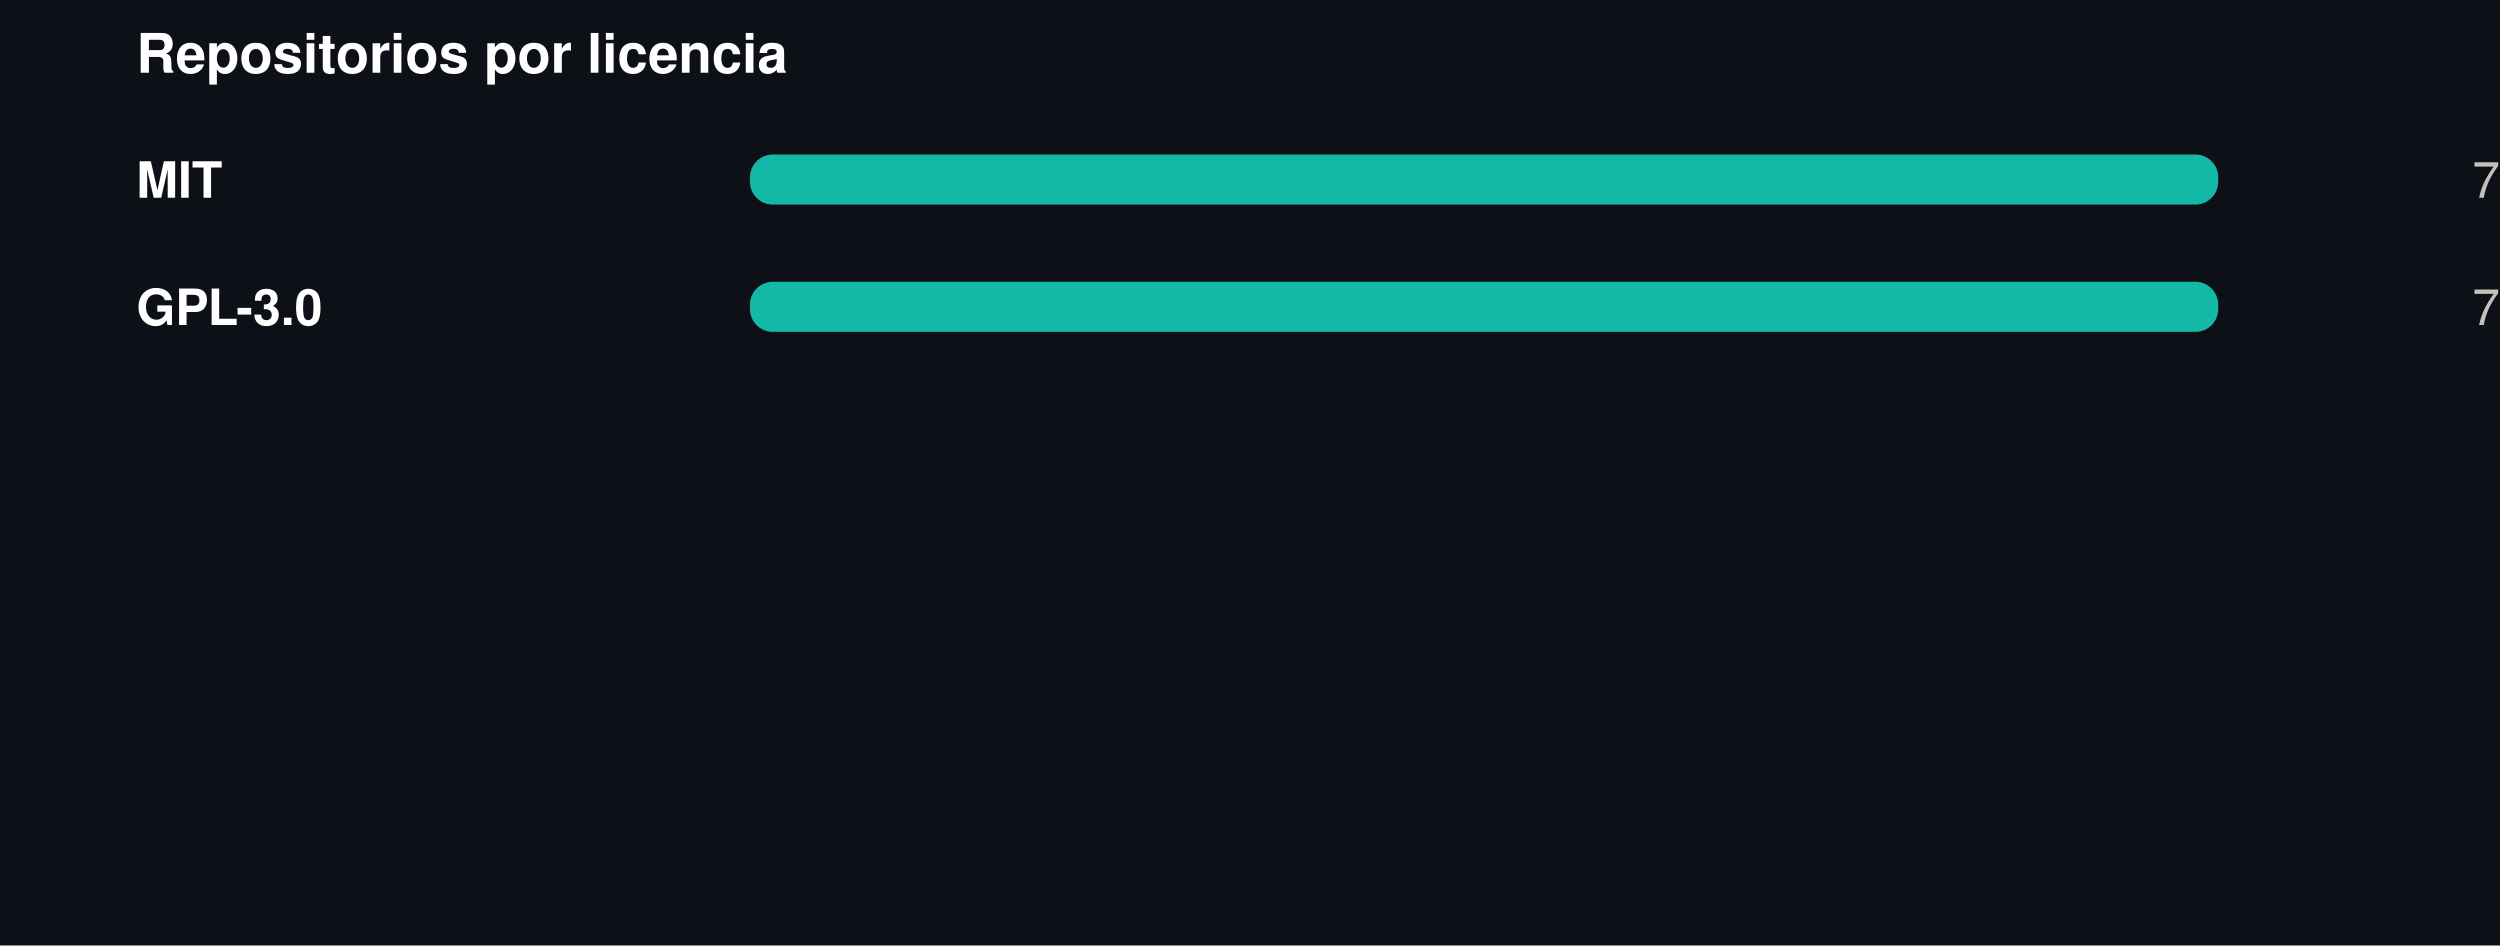
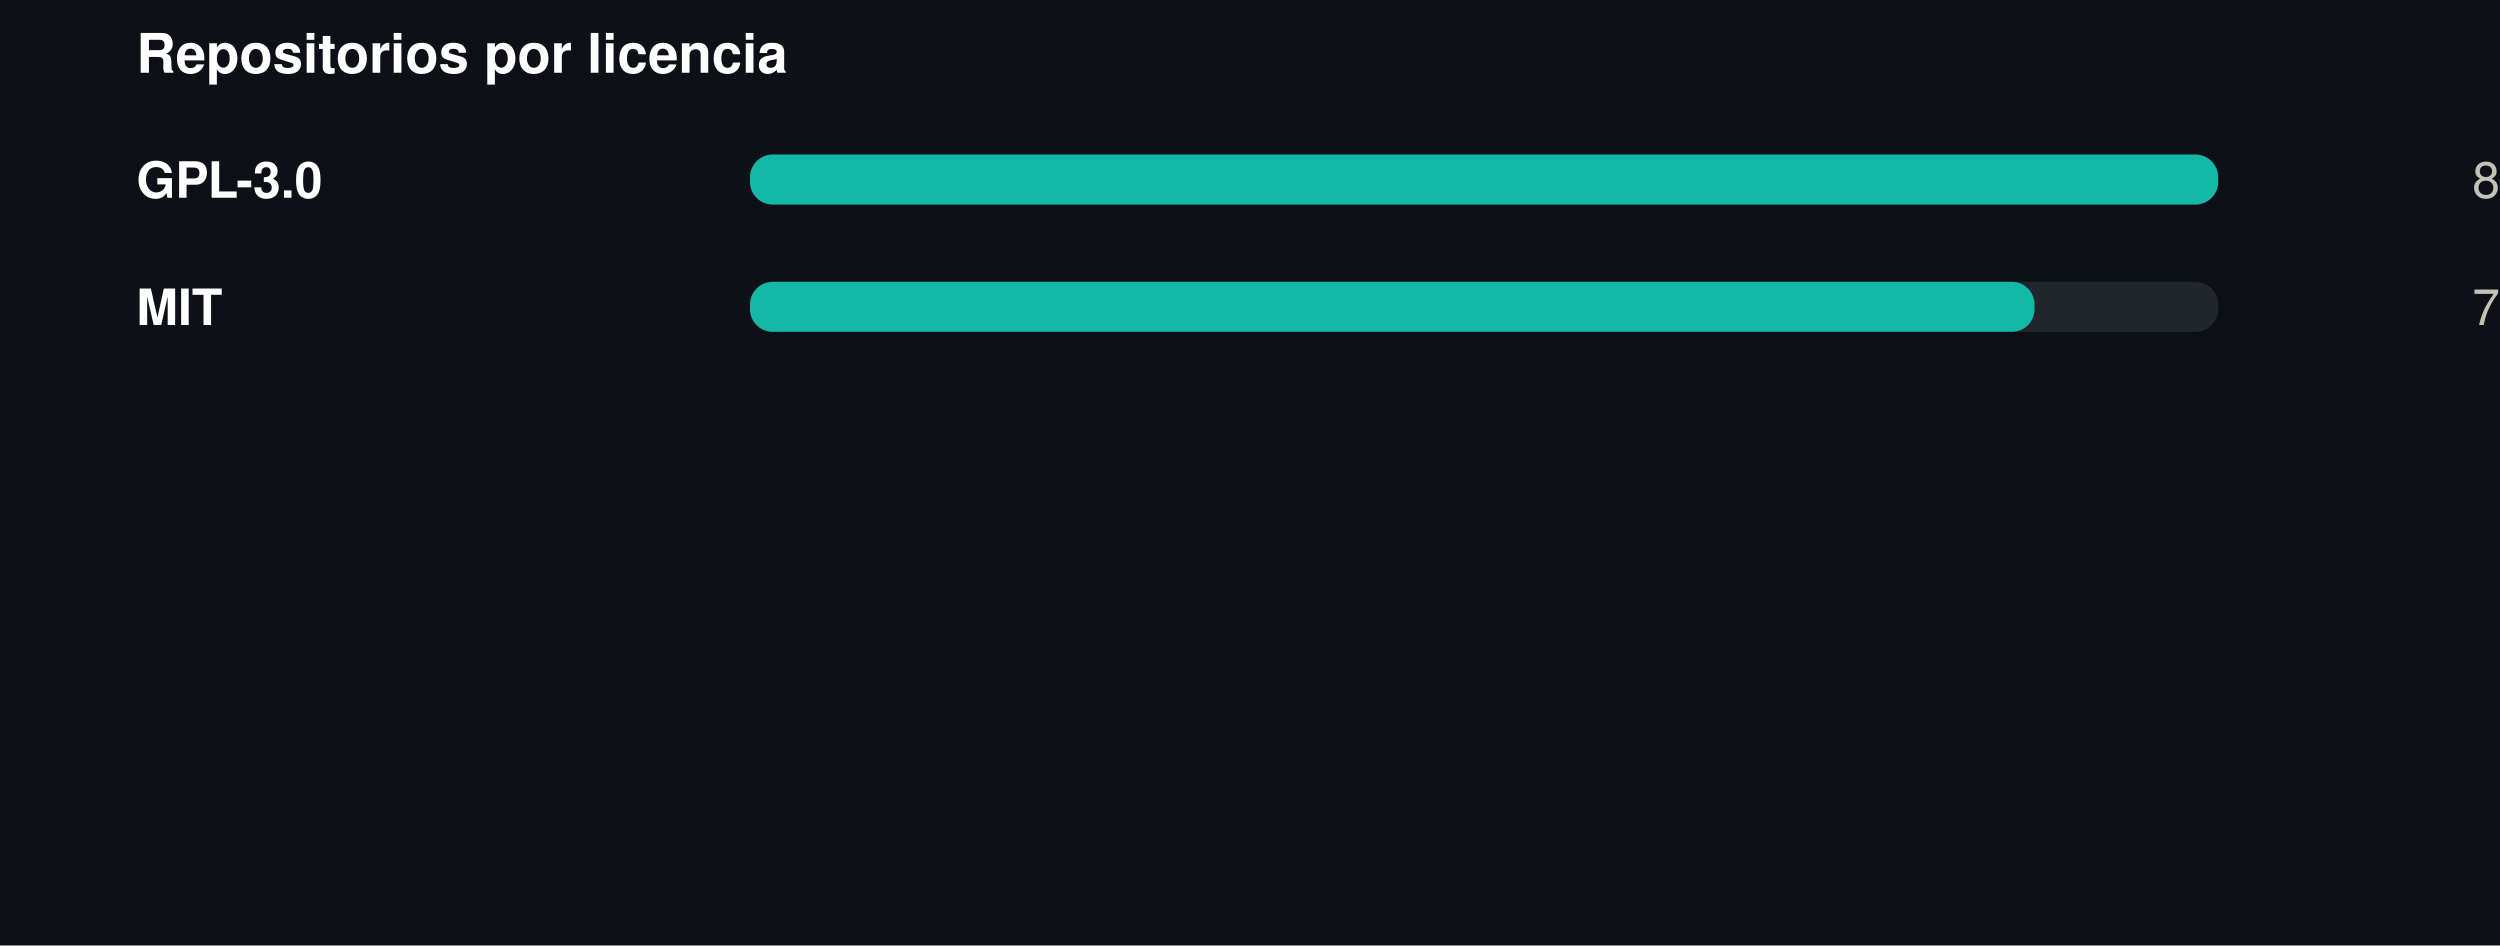
<svg xmlns="http://www.w3.org/2000/svg" width="550" height="208" viewBox="0 0 550 208" role="img">
  <rect width="550" height="208" fill="#0d1117" />
  <style>
@keyframes grow{from{transform:scaleX(0)}}
@keyframes rise{from{opacity:0;transform:translateY(9px)}}
@keyframes fade{from{opacity:0}}
@keyframes draw{to{stroke-dashoffset:0}}
.bar{transform-box:fill-box;transform-origin:left center;animation:grow .9s cubic-bezier(.22,1,.36,1) var(--d,0s) both}
.rise{animation:rise .7s cubic-bezier(.22,1,.36,1) var(--d,0s) both}
.fade{animation:fade .8s ease-out var(--d,0s) both}
.draw{animation:draw 1.7s ease-out .1s both}
@media (prefers-reduced-motion:reduce){
.bar,.rise,.fade,.draw{animation:none;transform:none;opacity:1;stroke-dashoffset:0}
}
</style>
  <g transform="translate(30,0)">
    <text x="0" y="16" font-family="-apple-system,BlinkMacSystemFont,'Segoe UI',Helvetica,Arial,sans-serif" font-size="12" font-weight="700" fill="#ffffff" text-anchor="start">Repositorios por licencia</text>
-     <text x="0" y="43.5" font-family="-apple-system,BlinkMacSystemFont,'Segoe UI',Helvetica,Arial,sans-serif" font-size="11" font-weight="600" fill="#ffffff" text-anchor="start">MIT</text>
+     <text x="0" y="43.5" font-family="-apple-system,BlinkMacSystemFont,'Segoe UI',Helvetica,Arial,sans-serif" font-size="11" font-weight="600" fill="#ffffff" text-anchor="start">GPL-3.0</text>
    <rect x="135" y="34" width="323" height="11" rx="5" fill="#21262d" />
    <rect class="bar" style="--d:0.00s" x="135" y="34" width="323.0" height="11" rx="5" fill="#14b8a6" />
    <g class="fade" style="--d:0.00s">
-       <text x="520" y="43.5" font-family="-apple-system,BlinkMacSystemFont,'Segoe UI',Helvetica,Arial,sans-serif" font-size="11" font-weight="400" fill="#c3c2b7" text-anchor="end">7</text>
+       <text x="520" y="43.5" font-family="-apple-system,BlinkMacSystemFont,'Segoe UI',Helvetica,Arial,sans-serif" font-size="11" font-weight="400" fill="#c3c2b7" text-anchor="end">8</text>
    </g>
-     <text x="0" y="71.5" font-family="-apple-system,BlinkMacSystemFont,'Segoe UI',Helvetica,Arial,sans-serif" font-size="11" font-weight="600" fill="#ffffff" text-anchor="start">GPL-3.0</text>
+     <text x="0" y="71.5" font-family="-apple-system,BlinkMacSystemFont,'Segoe UI',Helvetica,Arial,sans-serif" font-size="11" font-weight="600" fill="#ffffff" text-anchor="start">MIT</text>
    <rect x="135" y="62" width="323" height="11" rx="5" fill="#21262d" />
-     <rect class="bar" style="--d:0.07s" x="135" y="62" width="323.0" height="11" rx="5" fill="#14b8a6" />
+     <rect class="bar" style="--d:0.07s" x="135" y="62" width="282.6" height="11" rx="5" fill="#14b8a6" />
    <g class="fade" style="--d:0.07s">
      <text x="520" y="71.5" font-family="-apple-system,BlinkMacSystemFont,'Segoe UI',Helvetica,Arial,sans-serif" font-size="11" font-weight="400" fill="#c3c2b7" text-anchor="end">7</text>
    </g>
  </g>
</svg>
